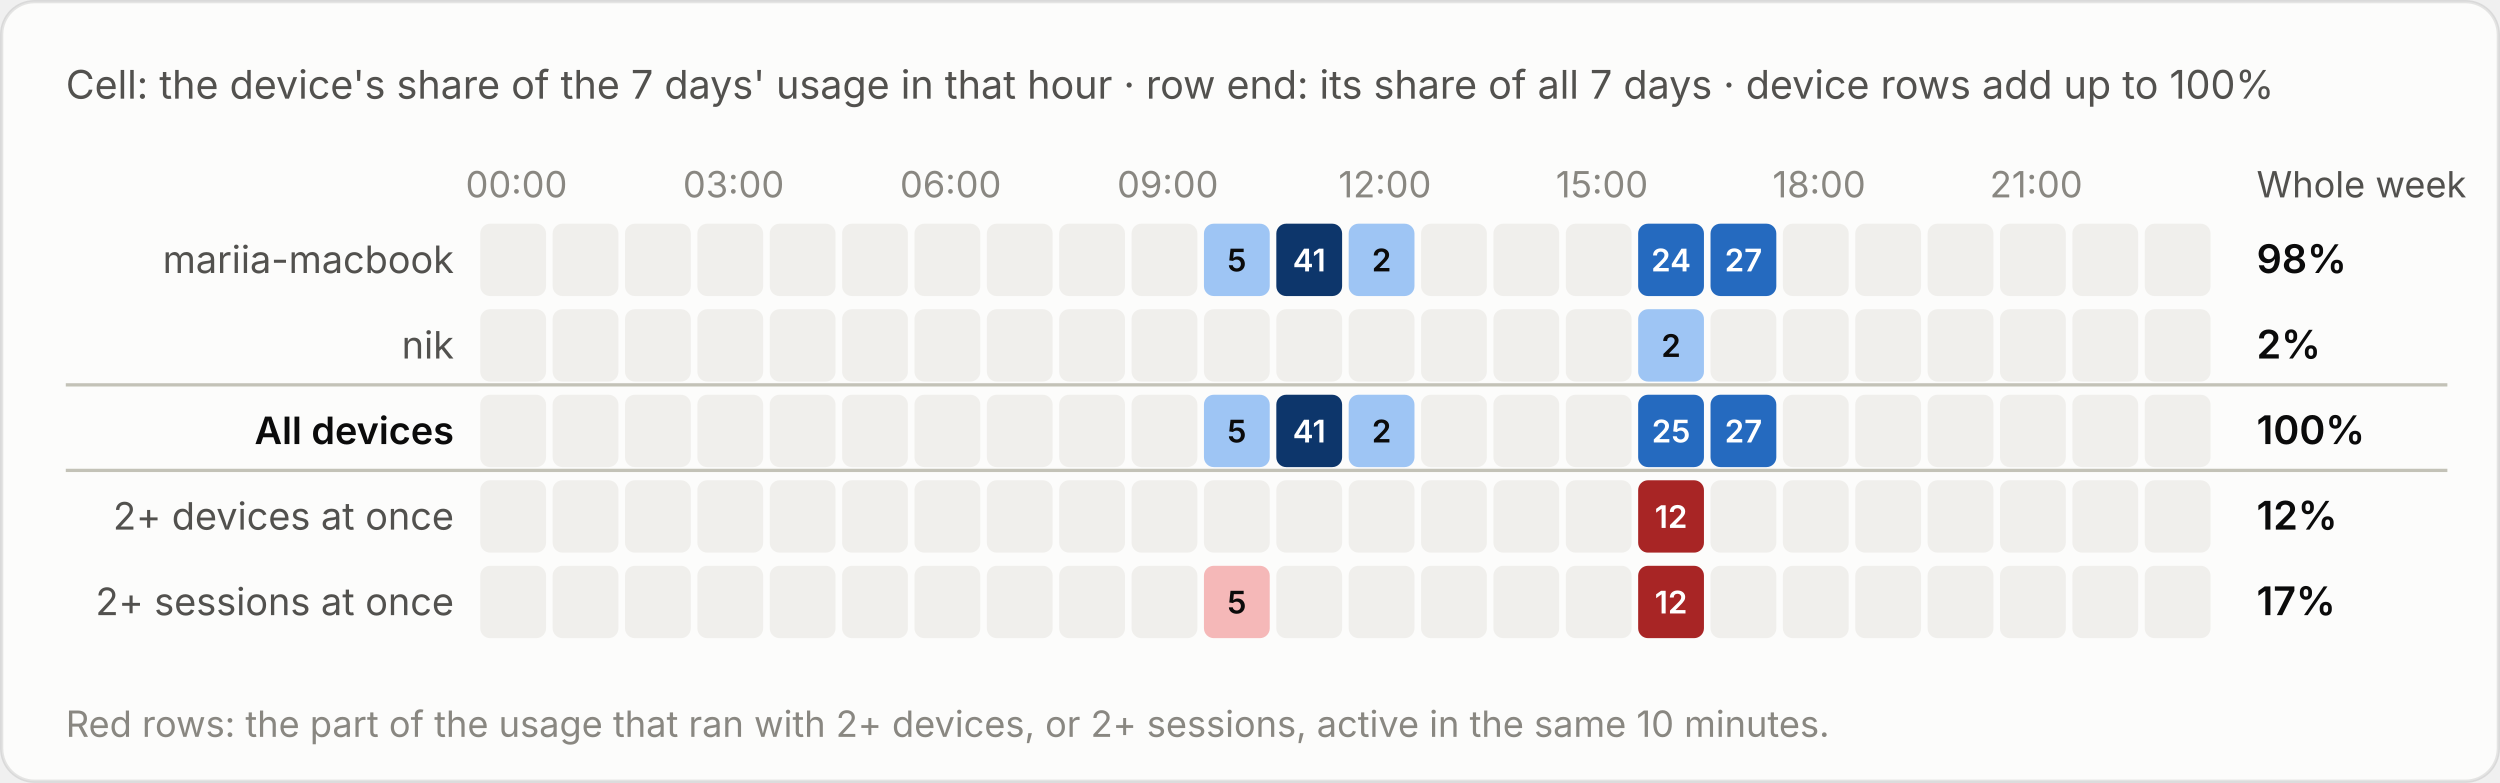
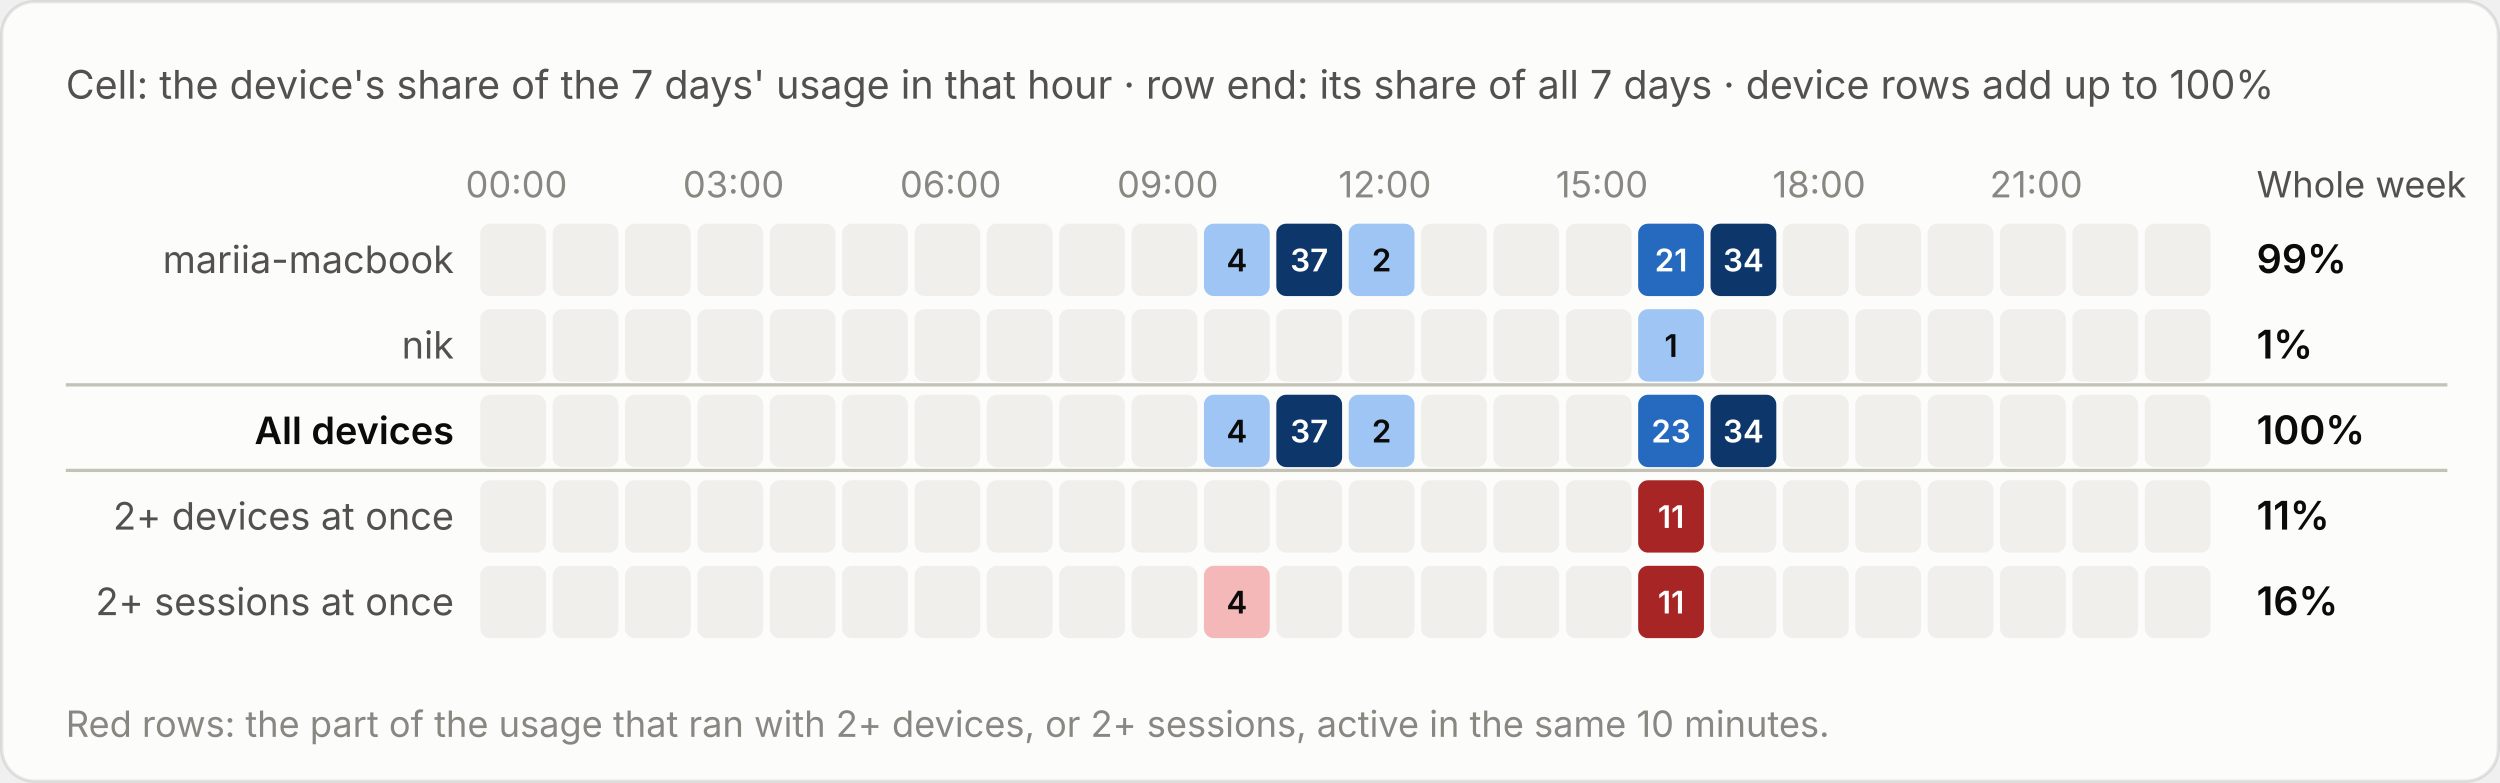
<svg xmlns="http://www.w3.org/2000/svg" viewBox="0 0 760 238" width="760" height="238" role="img" aria-label="Cell: the device's share of the 7 days' usage in that hour · row end: its share of all 7 days · device rows add up to 100%">
  <style>text{font-family:system-ui,-apple-system,"Segoe UI",sans-serif;font-variant-numeric:tabular-nums}.bg{fill:#fcfcfb;stroke:rgba(11,11,11,.10)}.tp{fill:#0b0b0b}.ts{fill:#52514e}.tm{fill:#898781}.grid{stroke:#e1e0d9;stroke-width:1}.base{stroke:#c3c2b7;stroke-width:1}.so{fill:#b5b3ad}.lo{stroke:#b5b3ad}.qe{fill:#f0efec}.ring{stroke:#fcfcfb}.area{fill-opacity:.1}.s0{fill:#2a78d6}.l0{stroke:#2a78d6}.s1{fill:#eb6834}.l1{stroke:#eb6834}.s2{fill:#1baf7a}.l2{stroke:#1baf7a}.s3{fill:#eda100}.l3{stroke:#eda100}.s4{fill:#e87ba4}.l4{stroke:#e87ba4}.s5{fill:#008300}.l5{stroke:#008300}.s6{fill:#4a3aa7}.l6{stroke:#4a3aa7}.s7{fill:#e34948}.l7{stroke:#e34948}.q0{fill:#cde2fb}.q1{fill:#9ec5f4}.q2{fill:#6da7ec}.q3{fill:#3987e5}.q4{fill:#256abf}.q5{fill:#184f95}.q6{fill:#0d366b}.r0{fill:#f8d4d4}.r1{fill:#ec8f8f}.r2{fill:#c42f2f}.a0{fill:#fbe3e3}.a1{fill:#f5b8b8}.a2{fill:#ec8f8f}.a3{fill:#d65252}.a4{fill:#a82525}.tq0{fill:#0b0b0b}.tq1{fill:#0b0b0b}.tq2{fill:#0b0b0b}.tq3{fill:#ffffff}.tq4{fill:#ffffff}.tq5{fill:#ffffff}.tq6{fill:#ffffff}.tr0{fill:#0b0b0b}.tr1{fill:#0b0b0b}.tr2{fill:#ffffff}.ta0{fill:#0b0b0b}.ta1{fill:#0b0b0b}.ta2{fill:#0b0b0b}.ta3{fill:#ffffff}.ta4{fill:#ffffff}.tw{fill:#ffffff}@media (prefers-color-scheme:dark){.bg{fill:#1a1a19;stroke:rgba(255,255,255,.10)}.tp{fill:#fff}.ts{fill:#c3c2b7}.tm{fill:#898781}.grid{stroke:#2c2c2a}.base{stroke:#383835}.so{fill:#5c5b57}.lo{stroke:#5c5b57}.qe{fill:#262624}.ring{stroke:#1a1a19}.s0{fill:#3987e5}.l0{stroke:#3987e5}.s1{fill:#d95926}.l1{stroke:#d95926}.s2{fill:#199e70}.l2{stroke:#199e70}.s3{fill:#c98500}.l3{stroke:#c98500}.s4{fill:#d55181}.l4{stroke:#d55181}.s5{fill:#008300}.l5{stroke:#008300}.s6{fill:#9085e9}.l6{stroke:#9085e9}.s7{fill:#e66767}.l7{stroke:#e66767}.q0{fill:#16263a}.q1{fill:#123a66}.q2{fill:#184f95}.q3{fill:#256abf}.q4{fill:#3987e5}.q5{fill:#6da7ec}.q6{fill:#b7d3f6}.r0{fill:#4a2023}.r1{fill:#8c2c2f}.r2{fill:#e25555}.a0{fill:#3a1a1c}.a1{fill:#5e2427}.a2{fill:#8c2c2f}.a3{fill:#c43c3f}.a4{fill:#f07070}.tq0{fill:#ffffff}.tq1{fill:#ffffff}.tq2{fill:#ffffff}.tq3{fill:#ffffff}.tq4{fill:#ffffff}.tq5{fill:#0b0b0b}.tq6{fill:#0b0b0b}.tr0{fill:#ffffff}.tr1{fill:#ffffff}.tr2{fill:#ffffff}.ta0{fill:#ffffff}.ta1{fill:#ffffff}.ta2{fill:#ffffff}.ta3{fill:#ffffff}.ta4{fill:#0b0b0b}.tw{fill:#ffffff}}</style>
  <rect class="bg" x=".5" y=".5" width="759" height="237" rx="10" />
  <text class="ts" x="20" y="30" font-size="12">Cell: the device's share of the 7 days' usage in that hour · row end: its share of all 7 days · device rows add up to 100%</text>
  <g transform="translate(0,-20)">
    <text class="tm" x="157.0" y="80" font-size="11" text-anchor="middle">00:00</text>
    <text class="tm" x="223.0" y="80" font-size="11" text-anchor="middle">03:00</text>
    <text class="tm" x="289.0" y="80" font-size="11" text-anchor="middle">06:00</text>
    <text class="tm" x="355.0" y="80" font-size="11" text-anchor="middle">09:00</text>
    <text class="tm" x="421.0" y="80" font-size="11" text-anchor="middle">12:00</text>
    <text class="tm" x="487.0" y="80" font-size="11" text-anchor="middle">15:00</text>
    <text class="tm" x="553.0" y="80" font-size="11" text-anchor="middle">18:00</text>
    <text class="tm" x="619.0" y="80" font-size="11" text-anchor="middle">21:00</text>
    <text class="ts" x="686" y="80" font-size="11">Whole week</text>
    <text class="ts" x="138" y="103.0" font-size="11.5" text-anchor="end">mariia-macbook</text>
    <rect class="qe" x="146.0" y="88" width="20" height="22" rx="3" />
    <rect class="qe" x="168.0" y="88" width="20" height="22" rx="3" />
    <rect class="qe" x="190.0" y="88" width="20" height="22" rx="3" />
    <rect class="qe" x="212.0" y="88" width="20" height="22" rx="3" />
    <rect class="qe" x="234.0" y="88" width="20" height="22" rx="3" />
    <rect class="qe" x="256.0" y="88" width="20" height="22" rx="3" />
    <rect class="qe" x="278.0" y="88" width="20" height="22" rx="3" />
    <rect class="qe" x="300.0" y="88" width="20" height="22" rx="3" />
    <rect class="qe" x="322.0" y="88" width="20" height="22" rx="3" />
    <rect class="qe" x="344.0" y="88" width="20" height="22" rx="3" />
    <rect class="q1" x="366.0" y="88" width="20" height="22" rx="3" />
-     <text class="tq1" x="376.0" y="102.5" font-size="9.5" font-weight="600" text-anchor="middle">5</text>
+     <text class="tq1" x="376.0" y="102.5" font-size="9.5" font-weight="600" text-anchor="middle">4</text>
    <rect class="q6" x="388.0" y="88" width="20" height="22" rx="3" />
-     <text class="tq6" x="398.0" y="102.5" font-size="9.5" font-weight="600" text-anchor="middle">41</text>
+     <text class="tq6" x="398.0" y="102.5" font-size="9.5" font-weight="600" text-anchor="middle">37</text>
    <rect class="q1" x="410.0" y="88" width="20" height="22" rx="3" />
    <text class="tq1" x="420.0" y="102.5" font-size="9.5" font-weight="600" text-anchor="middle">2</text>
    <rect class="qe" x="432.0" y="88" width="20" height="22" rx="3" />
    <rect class="qe" x="454.0" y="88" width="20" height="22" rx="3" />
    <rect class="qe" x="476.0" y="88" width="20" height="22" rx="3" />
    <rect class="q4" x="498.0" y="88" width="20" height="22" rx="3" />
-     <text class="tq4" x="508.0" y="102.5" font-size="9.5" font-weight="600" text-anchor="middle">24</text>
-     <rect class="q4" x="520.0" y="88" width="20" height="22" rx="3" />
-     <text class="tq4" x="530.0" y="102.5" font-size="9.5" font-weight="600" text-anchor="middle">27</text>
+     <text class="tq4" x="508.0" y="102.5" font-size="9.5" font-weight="600" text-anchor="middle">21</text>
+     <rect class="q6" x="520.0" y="88" width="20" height="22" rx="3" />
+     <text class="tq6" x="530.0" y="102.5" font-size="9.5" font-weight="600" text-anchor="middle">34</text>
    <rect class="qe" x="542.0" y="88" width="20" height="22" rx="3" />
    <rect class="qe" x="564.0" y="88" width="20" height="22" rx="3" />
    <rect class="qe" x="586.0" y="88" width="20" height="22" rx="3" />
    <rect class="qe" x="608.0" y="88" width="20" height="22" rx="3" />
    <rect class="qe" x="630.0" y="88" width="20" height="22" rx="3" />
    <rect class="qe" x="652.0" y="88" width="20" height="22" rx="3" />
-     <text class="tp" x="686" y="103.0" font-size="12" font-weight="600">98%</text>
+     <text class="tp" x="686" y="103.0" font-size="12" font-weight="600">99%</text>
    <text class="ts" x="138" y="129.0" font-size="11.5" text-anchor="end">nik</text>
    <rect class="qe" x="146.0" y="114" width="20" height="22" rx="3" />
    <rect class="qe" x="168.0" y="114" width="20" height="22" rx="3" />
    <rect class="qe" x="190.0" y="114" width="20" height="22" rx="3" />
    <rect class="qe" x="212.0" y="114" width="20" height="22" rx="3" />
    <rect class="qe" x="234.0" y="114" width="20" height="22" rx="3" />
    <rect class="qe" x="256.0" y="114" width="20" height="22" rx="3" />
    <rect class="qe" x="278.0" y="114" width="20" height="22" rx="3" />
    <rect class="qe" x="300.0" y="114" width="20" height="22" rx="3" />
    <rect class="qe" x="322.0" y="114" width="20" height="22" rx="3" />
    <rect class="qe" x="344.0" y="114" width="20" height="22" rx="3" />
    <rect class="qe" x="366.0" y="114" width="20" height="22" rx="3" />
    <rect class="qe" x="388.0" y="114" width="20" height="22" rx="3" />
    <rect class="qe" x="410.0" y="114" width="20" height="22" rx="3" />
    <rect class="qe" x="432.0" y="114" width="20" height="22" rx="3" />
    <rect class="qe" x="454.0" y="114" width="20" height="22" rx="3" />
    <rect class="qe" x="476.0" y="114" width="20" height="22" rx="3" />
    <rect class="q1" x="498.0" y="114" width="20" height="22" rx="3" />
-     <text class="tq1" x="508.0" y="128.5" font-size="9.5" font-weight="600" text-anchor="middle">2</text>
+     <text class="tq1" x="508.0" y="128.5" font-size="9.5" font-weight="600" text-anchor="middle">1</text>
    <rect class="qe" x="520.0" y="114" width="20" height="22" rx="3" />
    <rect class="qe" x="542.0" y="114" width="20" height="22" rx="3" />
    <rect class="qe" x="564.0" y="114" width="20" height="22" rx="3" />
    <rect class="qe" x="586.0" y="114" width="20" height="22" rx="3" />
    <rect class="qe" x="608.0" y="114" width="20" height="22" rx="3" />
    <rect class="qe" x="630.0" y="114" width="20" height="22" rx="3" />
    <rect class="qe" x="652.0" y="114" width="20" height="22" rx="3" />
-     <text class="tp" x="686" y="129.0" font-size="12" font-weight="600">2%</text>
+     <text class="tp" x="686" y="129.0" font-size="12" font-weight="600">1%</text>
    <line class="base" x1="20" x2="744" y1="137" y2="137" />
    <text class="tp" x="138" y="155.0" font-size="11.5" text-anchor="end" font-weight="600">All devices</text>
    <rect class="qe" x="146.0" y="140" width="20" height="22" rx="3" />
    <rect class="qe" x="168.0" y="140" width="20" height="22" rx="3" />
    <rect class="qe" x="190.0" y="140" width="20" height="22" rx="3" />
    <rect class="qe" x="212.0" y="140" width="20" height="22" rx="3" />
    <rect class="qe" x="234.0" y="140" width="20" height="22" rx="3" />
    <rect class="qe" x="256.0" y="140" width="20" height="22" rx="3" />
    <rect class="qe" x="278.0" y="140" width="20" height="22" rx="3" />
    <rect class="qe" x="300.0" y="140" width="20" height="22" rx="3" />
    <rect class="qe" x="322.0" y="140" width="20" height="22" rx="3" />
    <rect class="qe" x="344.0" y="140" width="20" height="22" rx="3" />
    <rect class="q1" x="366.0" y="140" width="20" height="22" rx="3" />
-     <text class="tq1" x="376.0" y="154.5" font-size="9.5" font-weight="600" text-anchor="middle">5</text>
+     <text class="tq1" x="376.0" y="154.5" font-size="9.5" font-weight="600" text-anchor="middle">4</text>
    <rect class="q6" x="388.0" y="140" width="20" height="22" rx="3" />
-     <text class="tq6" x="398.0" y="154.5" font-size="9.5" font-weight="600" text-anchor="middle">41</text>
+     <text class="tq6" x="398.0" y="154.5" font-size="9.5" font-weight="600" text-anchor="middle">37</text>
    <rect class="q1" x="410.0" y="140" width="20" height="22" rx="3" />
    <text class="tq1" x="420.0" y="154.5" font-size="9.5" font-weight="600" text-anchor="middle">2</text>
    <rect class="qe" x="432.0" y="140" width="20" height="22" rx="3" />
    <rect class="qe" x="454.0" y="140" width="20" height="22" rx="3" />
    <rect class="qe" x="476.0" y="140" width="20" height="22" rx="3" />
    <rect class="q4" x="498.0" y="140" width="20" height="22" rx="3" />
-     <text class="tq4" x="508.0" y="154.5" font-size="9.5" font-weight="600" text-anchor="middle">25</text>
-     <rect class="q4" x="520.0" y="140" width="20" height="22" rx="3" />
-     <text class="tq4" x="530.0" y="154.5" font-size="9.5" font-weight="600" text-anchor="middle">27</text>
+     <text class="tq4" x="508.0" y="154.5" font-size="9.5" font-weight="600" text-anchor="middle">23</text>
+     <rect class="q6" x="520.0" y="140" width="20" height="22" rx="3" />
+     <text class="tq6" x="530.0" y="154.5" font-size="9.5" font-weight="600" text-anchor="middle">34</text>
    <rect class="qe" x="542.0" y="140" width="20" height="22" rx="3" />
    <rect class="qe" x="564.0" y="140" width="20" height="22" rx="3" />
    <rect class="qe" x="586.0" y="140" width="20" height="22" rx="3" />
    <rect class="qe" x="608.0" y="140" width="20" height="22" rx="3" />
    <rect class="qe" x="630.0" y="140" width="20" height="22" rx="3" />
    <rect class="qe" x="652.0" y="140" width="20" height="22" rx="3" />
    <text class="tp" x="686" y="155.0" font-size="12" font-weight="600">100%</text>
    <line class="base" x1="20" x2="744" y1="163" y2="163" />
    <text class="ts" x="138" y="181.0" font-size="11.5" text-anchor="end">2+ devices at once</text>
    <rect class="qe" x="146.0" y="166" width="20" height="22" rx="3" />
    <rect class="qe" x="168.0" y="166" width="20" height="22" rx="3" />
    <rect class="qe" x="190.0" y="166" width="20" height="22" rx="3" />
    <rect class="qe" x="212.0" y="166" width="20" height="22" rx="3" />
    <rect class="qe" x="234.0" y="166" width="20" height="22" rx="3" />
    <rect class="qe" x="256.0" y="166" width="20" height="22" rx="3" />
    <rect class="qe" x="278.0" y="166" width="20" height="22" rx="3" />
    <rect class="qe" x="300.0" y="166" width="20" height="22" rx="3" />
    <rect class="qe" x="322.0" y="166" width="20" height="22" rx="3" />
    <rect class="qe" x="344.0" y="166" width="20" height="22" rx="3" />
    <rect class="qe" x="366.0" y="166" width="20" height="22" rx="3" />
    <rect class="qe" x="388.0" y="166" width="20" height="22" rx="3" />
    <rect class="qe" x="410.0" y="166" width="20" height="22" rx="3" />
    <rect class="qe" x="432.0" y="166" width="20" height="22" rx="3" />
    <rect class="qe" x="454.0" y="166" width="20" height="22" rx="3" />
    <rect class="qe" x="476.0" y="166" width="20" height="22" rx="3" />
    <rect class="a4" x="498.0" y="166" width="20" height="22" rx="3" />
-     <text class="ta4" x="508.0" y="180.5" font-size="9.5" font-weight="600" text-anchor="middle">12</text>
+     <text class="ta4" x="508.0" y="180.5" font-size="9.5" font-weight="600" text-anchor="middle">11</text>
    <rect class="qe" x="520.0" y="166" width="20" height="22" rx="3" />
    <rect class="qe" x="542.0" y="166" width="20" height="22" rx="3" />
    <rect class="qe" x="564.0" y="166" width="20" height="22" rx="3" />
    <rect class="qe" x="586.0" y="166" width="20" height="22" rx="3" />
    <rect class="qe" x="608.0" y="166" width="20" height="22" rx="3" />
    <rect class="qe" x="630.0" y="166" width="20" height="22" rx="3" />
    <rect class="qe" x="652.0" y="166" width="20" height="22" rx="3" />
-     <text class="tp" x="686" y="181.0" font-size="12" font-weight="600">12%</text>
+     <text class="tp" x="686" y="181.0" font-size="12" font-weight="600">11%</text>
    <text class="ts" x="138" y="207.0" font-size="11.5" text-anchor="end">2+ sessions at once</text>
    <rect class="qe" x="146.0" y="192" width="20" height="22" rx="3" />
    <rect class="qe" x="168.0" y="192" width="20" height="22" rx="3" />
    <rect class="qe" x="190.0" y="192" width="20" height="22" rx="3" />
    <rect class="qe" x="212.0" y="192" width="20" height="22" rx="3" />
    <rect class="qe" x="234.0" y="192" width="20" height="22" rx="3" />
    <rect class="qe" x="256.0" y="192" width="20" height="22" rx="3" />
    <rect class="qe" x="278.0" y="192" width="20" height="22" rx="3" />
    <rect class="qe" x="300.0" y="192" width="20" height="22" rx="3" />
    <rect class="qe" x="322.0" y="192" width="20" height="22" rx="3" />
    <rect class="qe" x="344.0" y="192" width="20" height="22" rx="3" />
    <rect class="a1" x="366.0" y="192" width="20" height="22" rx="3" />
-     <text class="ta1" x="376.0" y="206.5" font-size="9.5" font-weight="600" text-anchor="middle">5</text>
+     <text class="ta1" x="376.0" y="206.5" font-size="9.5" font-weight="600" text-anchor="middle">4</text>
    <rect class="qe" x="388.0" y="192" width="20" height="22" rx="3" />
    <rect class="qe" x="410.0" y="192" width="20" height="22" rx="3" />
    <rect class="qe" x="432.0" y="192" width="20" height="22" rx="3" />
    <rect class="qe" x="454.0" y="192" width="20" height="22" rx="3" />
    <rect class="qe" x="476.0" y="192" width="20" height="22" rx="3" />
    <rect class="a4" x="498.0" y="192" width="20" height="22" rx="3" />
-     <text class="ta4" x="508.0" y="206.5" font-size="9.5" font-weight="600" text-anchor="middle">12</text>
+     <text class="ta4" x="508.0" y="206.5" font-size="9.5" font-weight="600" text-anchor="middle">11</text>
    <rect class="qe" x="520.0" y="192" width="20" height="22" rx="3" />
    <rect class="qe" x="542.0" y="192" width="20" height="22" rx="3" />
    <rect class="qe" x="564.0" y="192" width="20" height="22" rx="3" />
    <rect class="qe" x="586.0" y="192" width="20" height="22" rx="3" />
    <rect class="qe" x="608.0" y="192" width="20" height="22" rx="3" />
    <rect class="qe" x="630.0" y="192" width="20" height="22" rx="3" />
    <rect class="qe" x="652.0" y="192" width="20" height="22" rx="3" />
-     <text class="tp" x="686" y="207.0" font-size="12" font-weight="600">17%</text>
+     <text class="tp" x="686" y="207.0" font-size="12" font-weight="600">16%</text>
    <text class="tm" x="20" y="244" font-size="11">Red rows: the part of the usage that ran with 2+ devices, or 2+ sessions, active in the same 10 minutes.</text>
  </g>
</svg>
